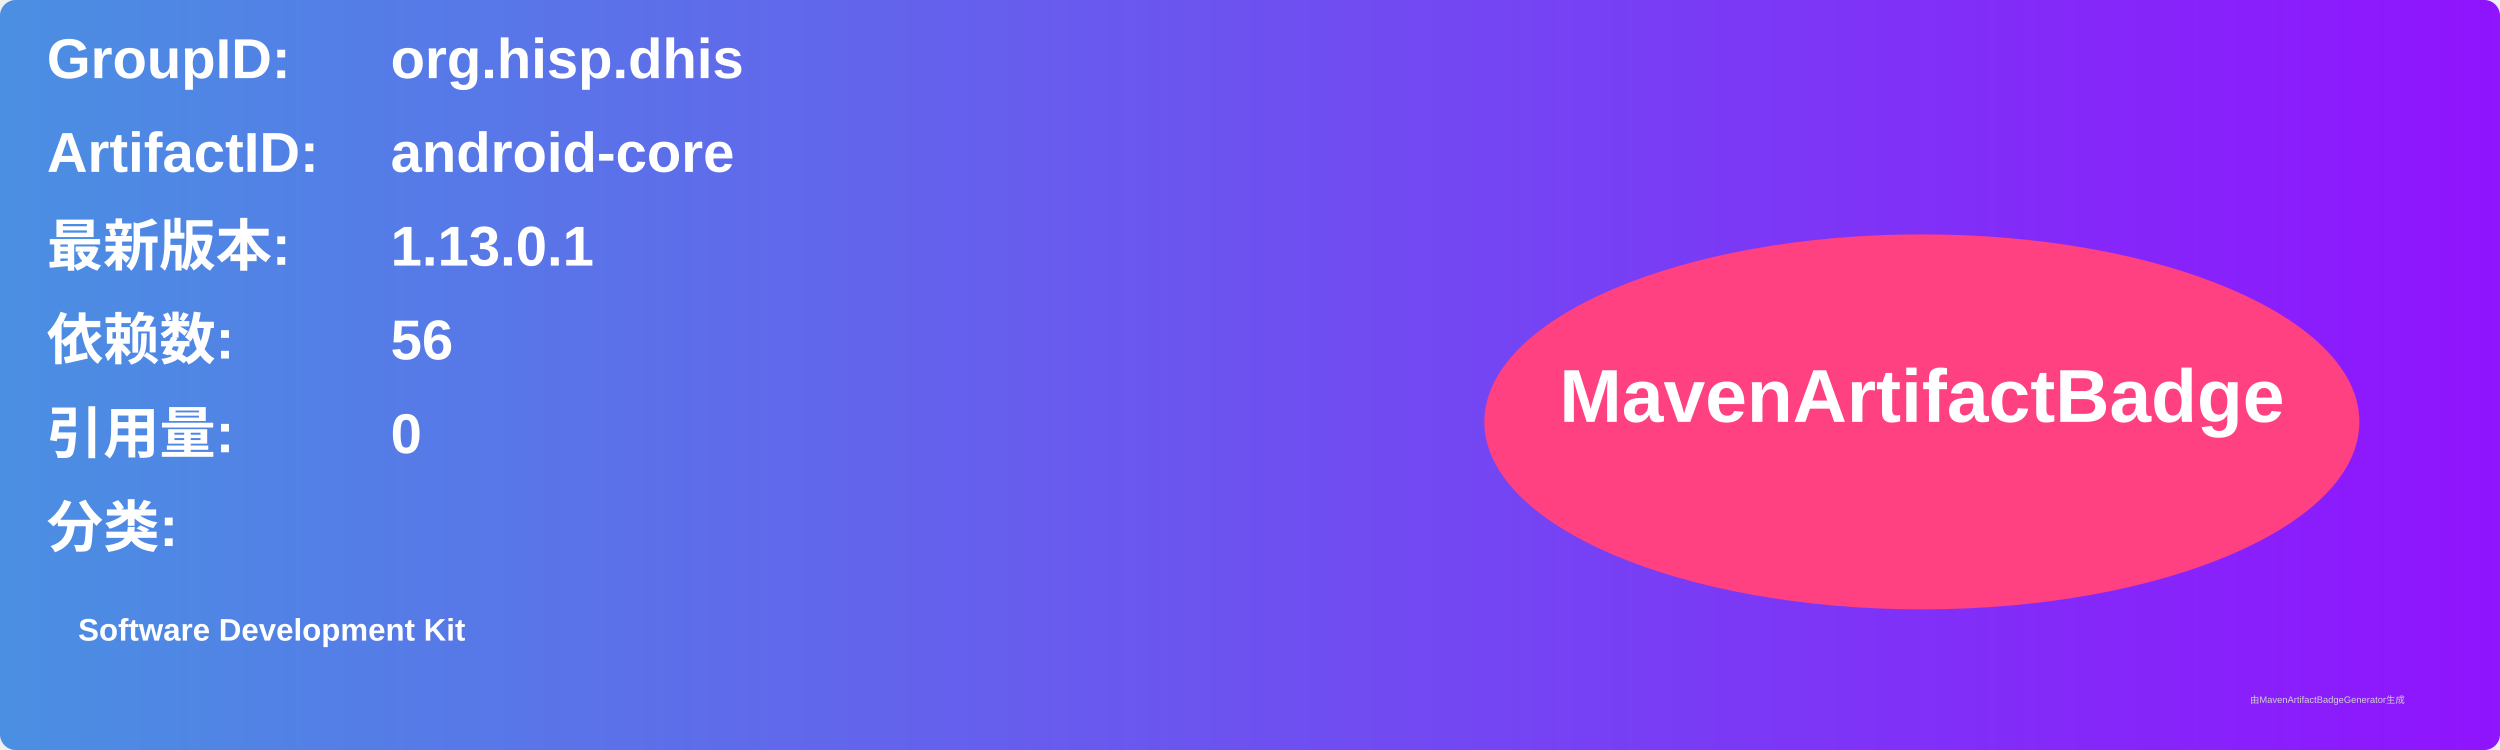
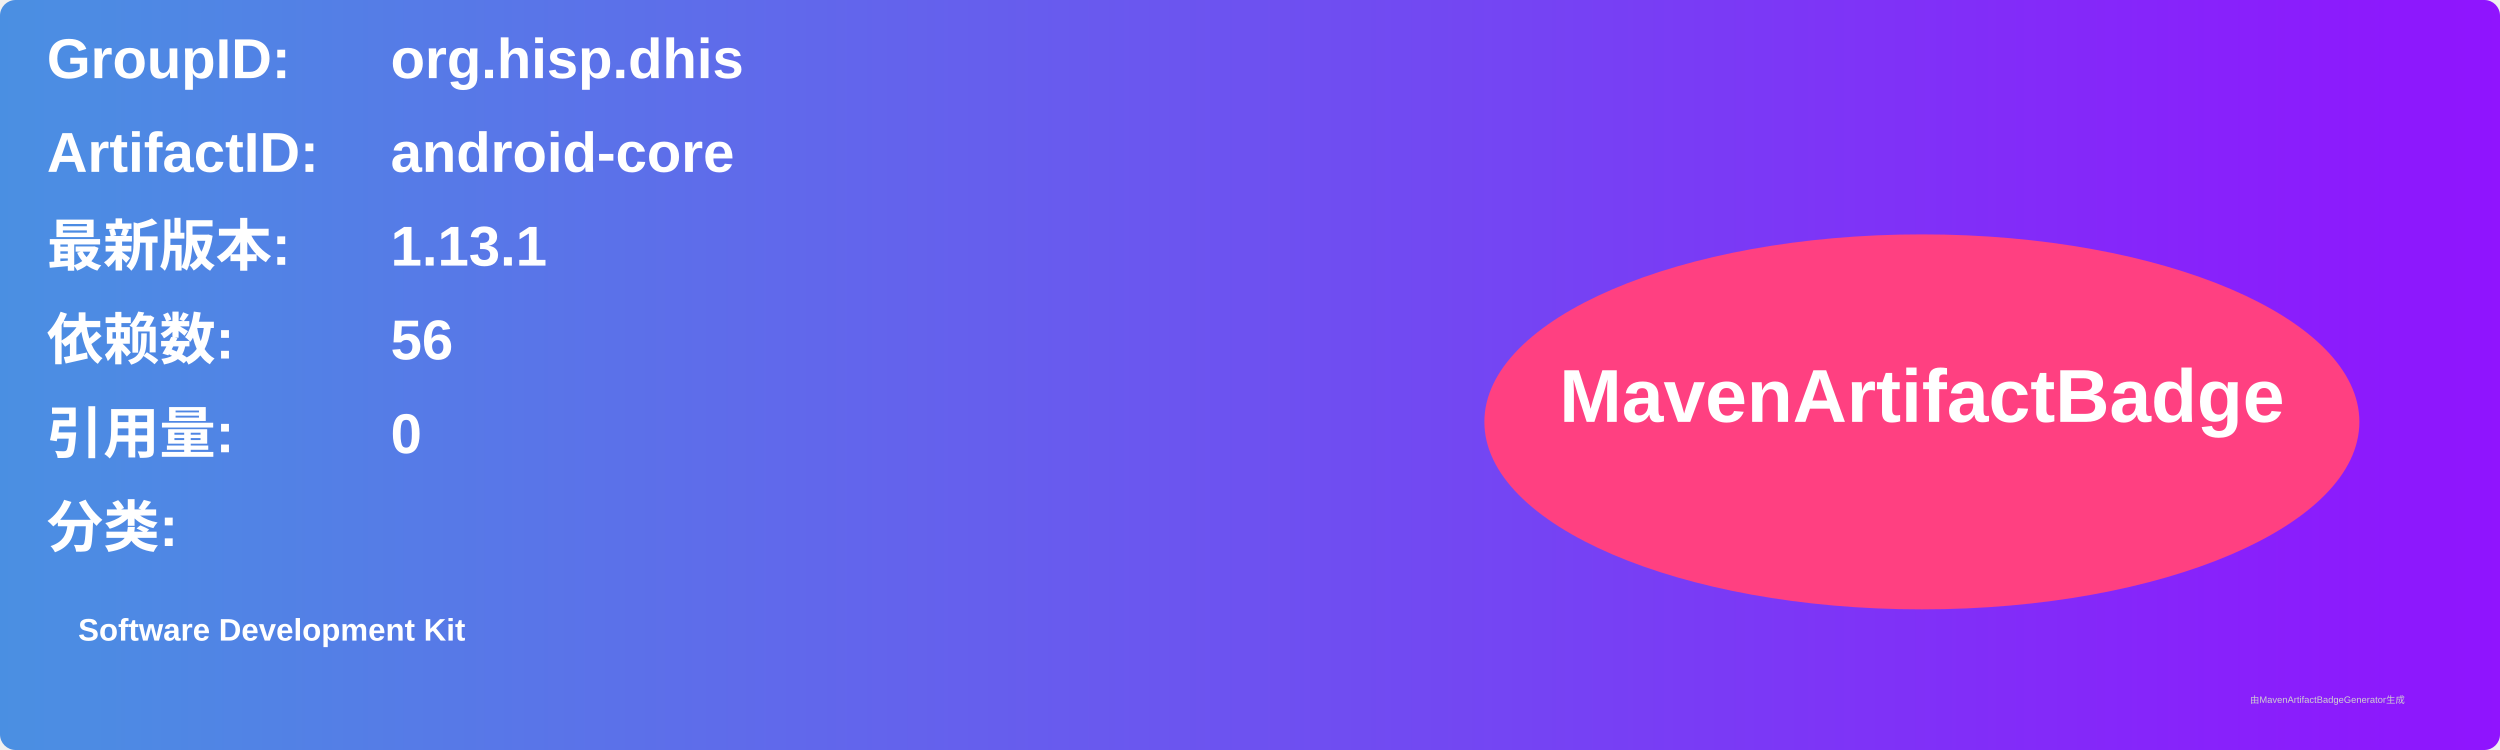
<svg xmlns="http://www.w3.org/2000/svg" width="800" height="240" viewBox="0 0 800 240">
  <linearGradient id="grad" x1="0%" y1="0%" x2="100%" y2="0%">
    <stop offset="0%" stop-color="#4a90e2" />
    <stop offset="100%" stop-color="#9013fe" />
  </linearGradient>
  <rect width="100%" height="100%" rx="5" ry="5" fill="url(#grad)" />
  <g transform="translate(15, 15)">
    <text x="0" y="10" font-family="Arial" font-size="18" fill="white" font-weight="bold" width="260">GroupID:</text>
    <text x="110" y="10" font-family="Arial" font-size="18" fill="white" font-weight="bold" width="460">org.hisp.dhis</text>
    <text x="0" y="40" font-family="Arial" font-size="18" fill="white" font-weight="bold" width="260">ArtifactID:</text>
    <text x="110" y="40" font-family="Arial" font-size="18" fill="white" font-weight="bold" width="460">android-core</text>
    <text x="0" y="70" font-family="Arial" font-size="18" fill="white" font-weight="bold">最新版本:</text>
    <text x="110" y="70" font-family="Arial" font-size="18" fill="white" font-weight="bold">
-       <tspan font-weight="bold">1.13.0.1</tspan>
+       <tspan font-weight="bold">1.13.1</tspan>
    </text>
    <text x="0" y="100" font-family="Arial" font-size="18" fill="white" font-weight="bold">依赖数: </text>
    <text x="110" y="100" font-family="Arial" font-size="18" fill="white">
      <tspan font-weight="bold">56</tspan>
    </text>
    <text x="0" y="130" font-family="Arial" font-size="18" fill="white" font-weight="bold">引用量: </text>
    <text x="110" y="130" font-family="Arial" font-size="18" fill="white">
      <tspan font-weight="bold">0</tspan>
    </text>
    <text x="0" y="160" font-family="Arial" font-size="18" fill="white" font-weight="bold">分类:</text>
    <text x="10" y="190" font-family="Arial" font-size="10" fill="white">
      <tspan font-weight="bold">Software Development Kit</tspan>
    </text>
    <ellipse cx="600" cy="120" rx="140" ry="60" fill="#ff4081" />
    <text x="600" y="120" text-anchor="middle" font-family="Arial" font-size="24" fill="white" font-weight="bold">MavenArtifactBadge</text>
  </g>
  <text x="720" y="225" font-family="Arial" font-size="3" fill="#d0d0d0">由MavenArtifactBadgeGenerator生成</text>
</svg>
